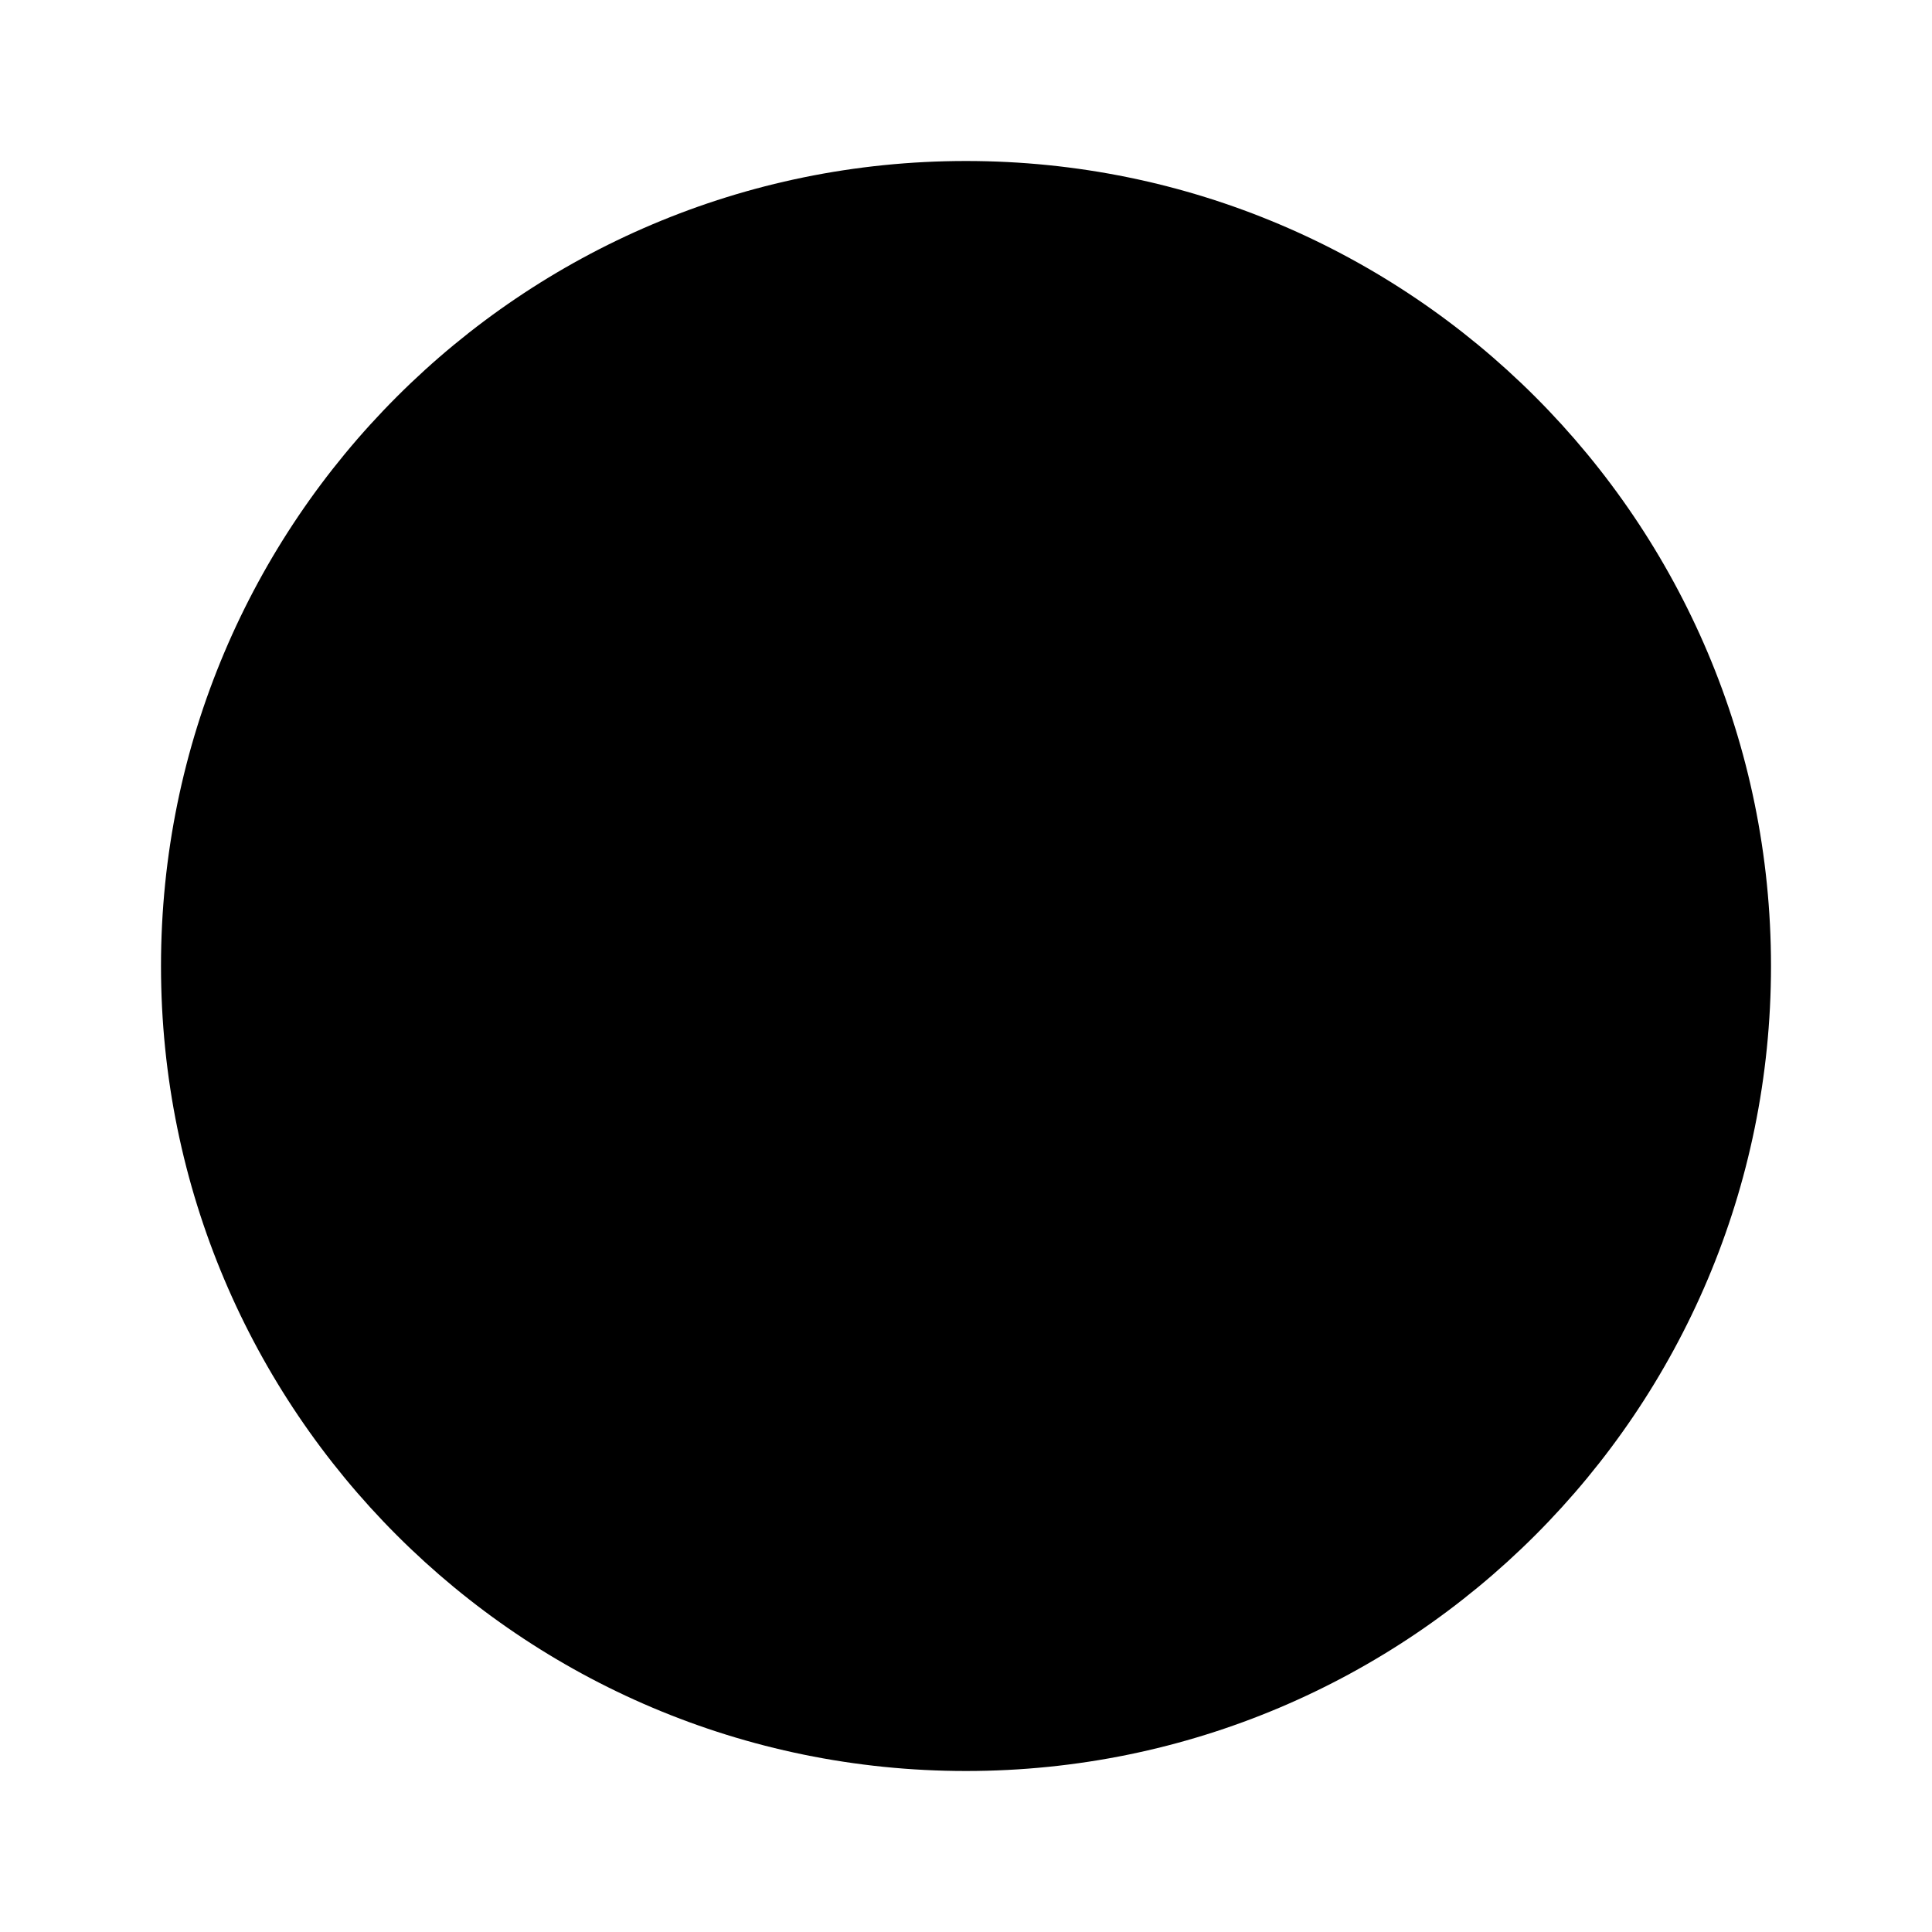
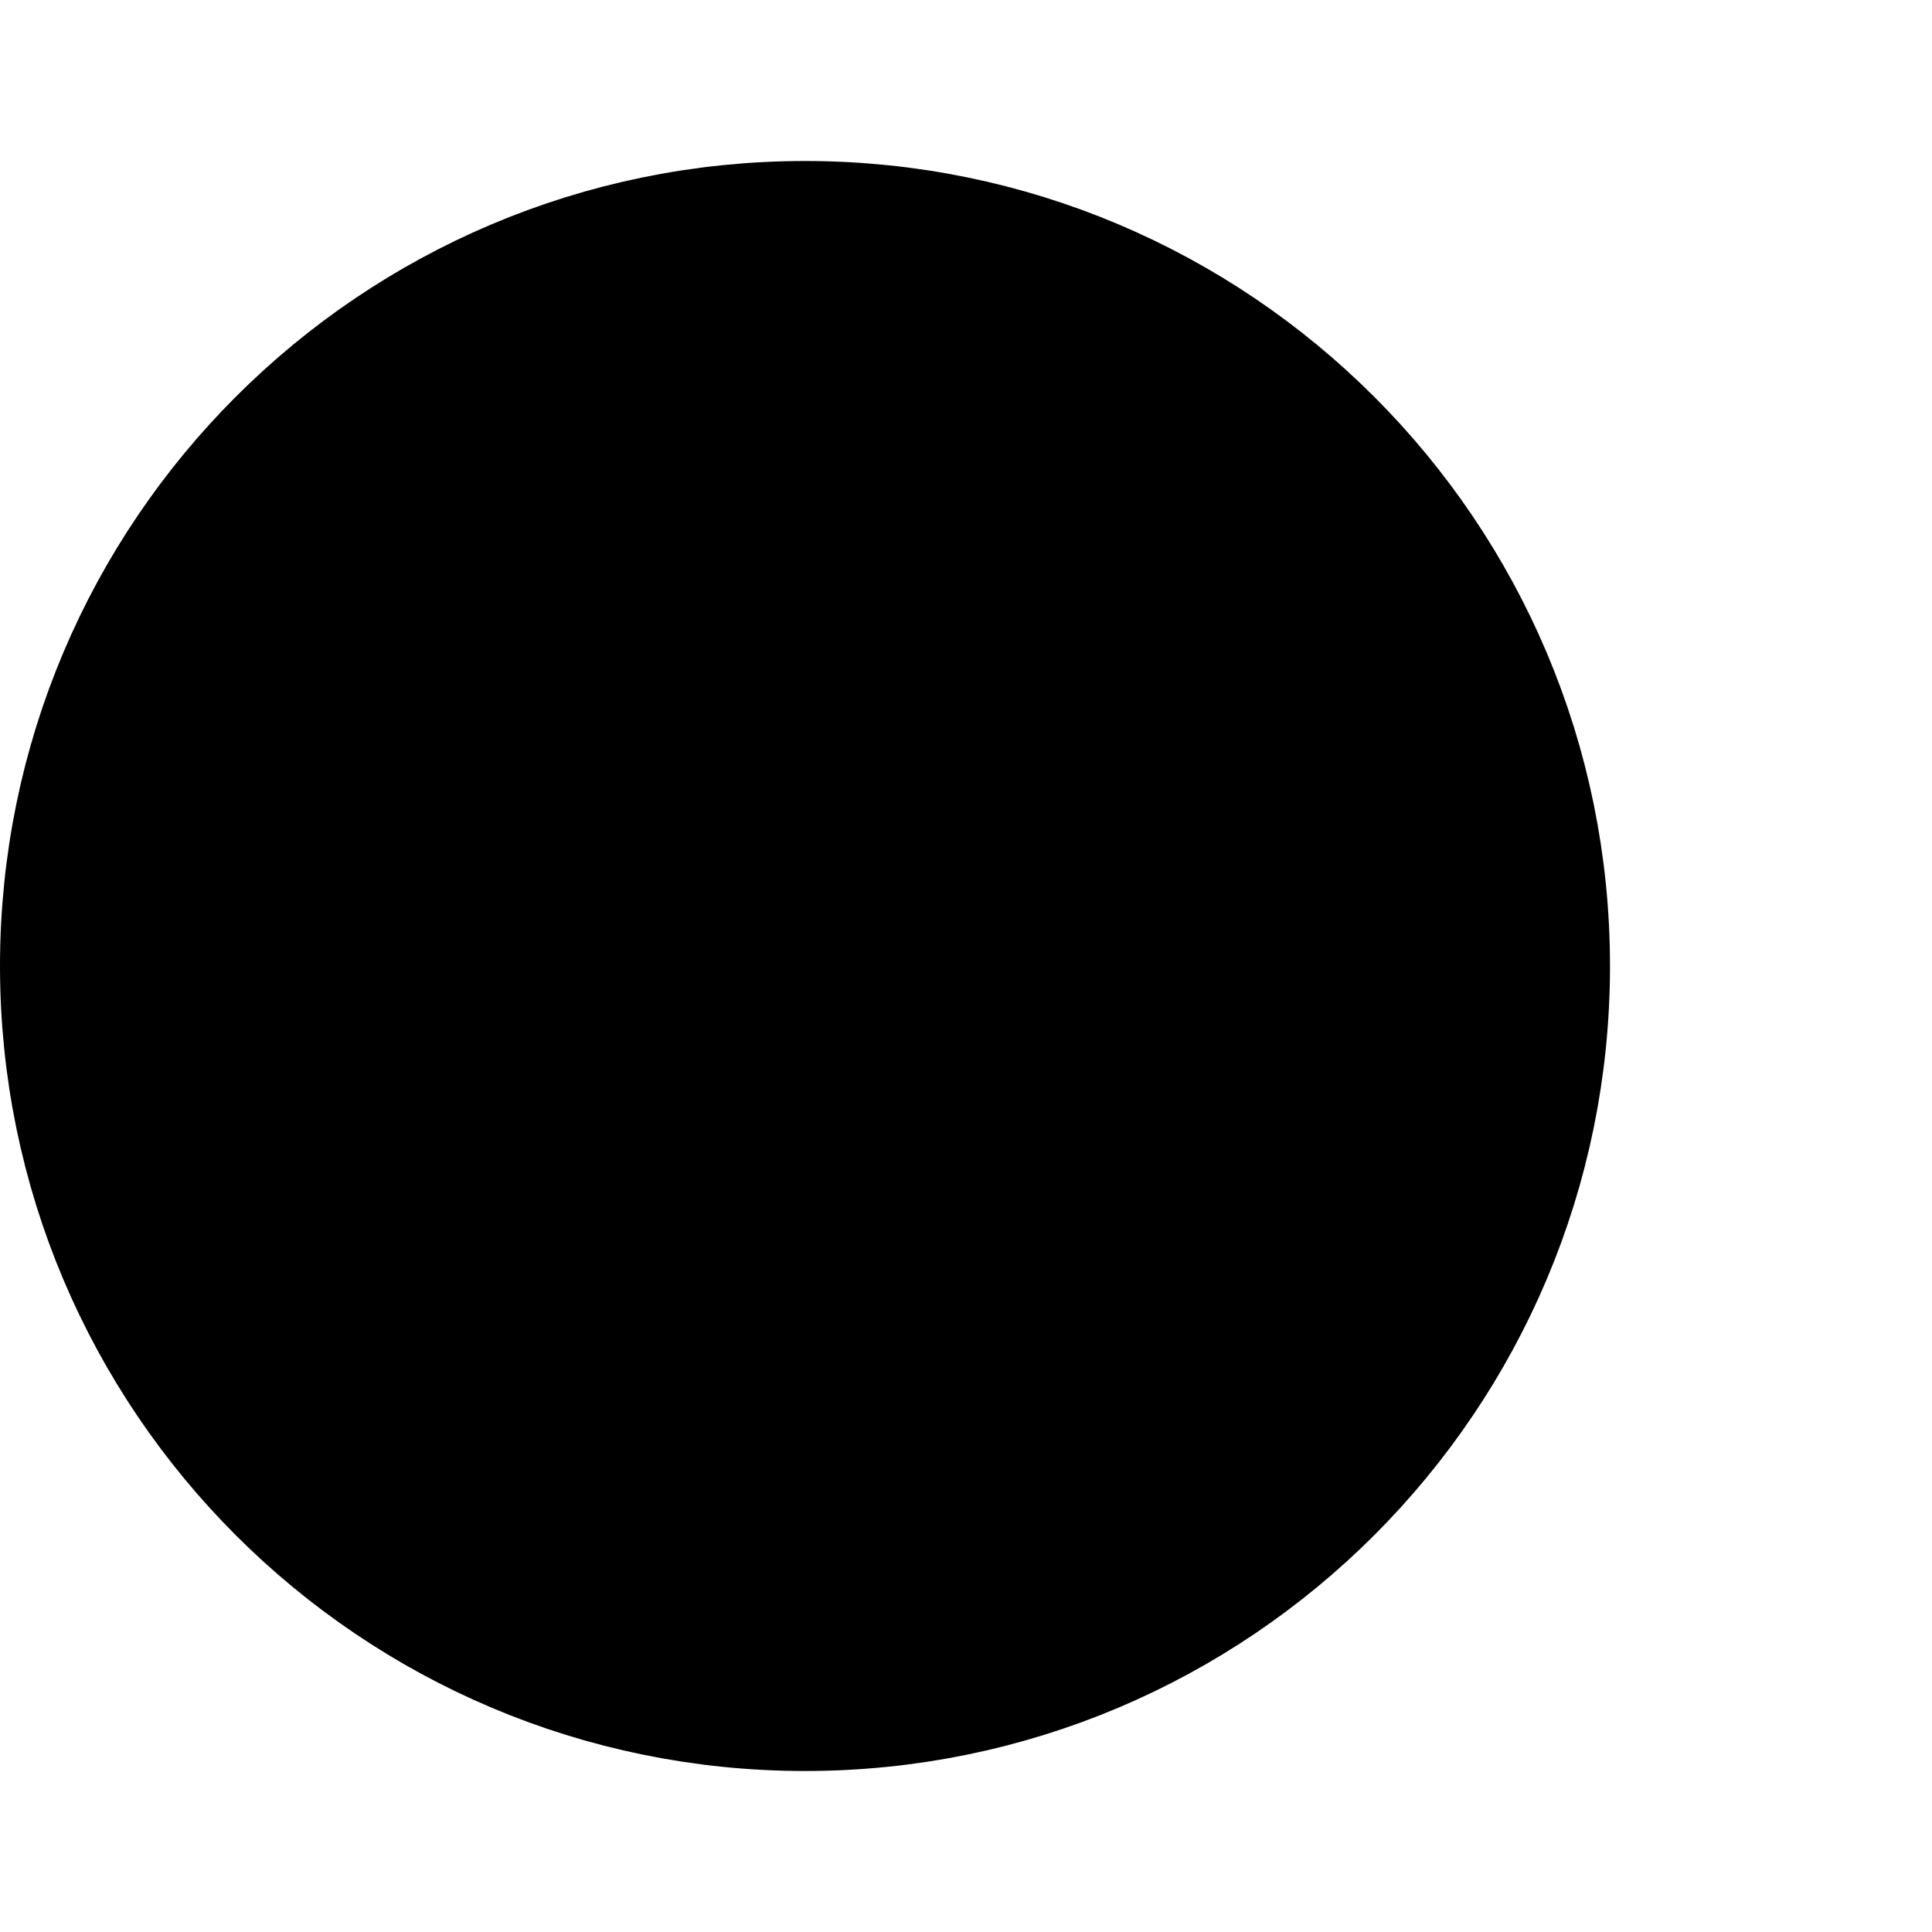
- <svg xmlns="http://www.w3.org/2000/svg" width="24" height="24" viewBox="0 0 24 24" fill="none">
-   <rect x="2" y="2" width="20" height="20" rx="10" stroke-width="3px" fill="currentColor" />
+ <svg xmlns="http://www.w3.org/2000/svg" width="24" height="24" viewBox="0 0 24 24" fill="none" style="transform: translate(-2px, 0)" stroke-width="2">
+   <rect x="3" y="3" width="18" height="18" rx="9" fill="currentColor" />
+   <rect x="3" y="3" width="18" height="18" rx="9" stroke="currentColor" />
</svg>
